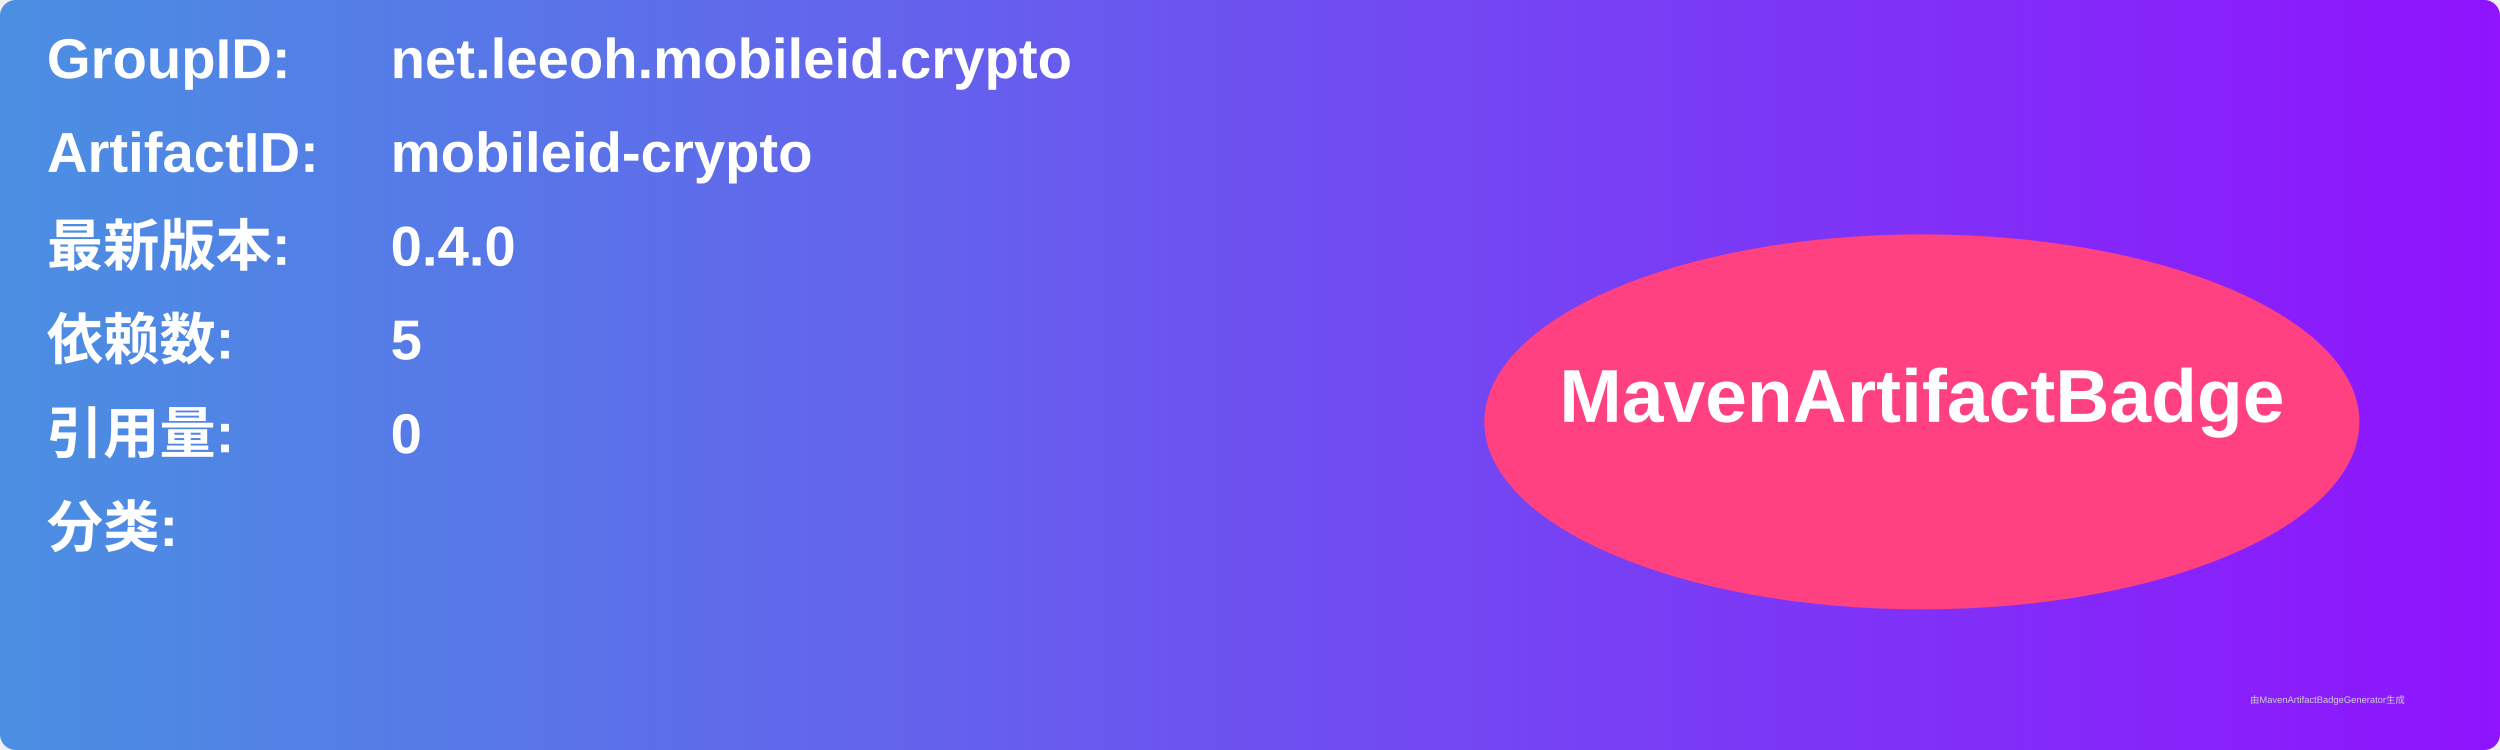
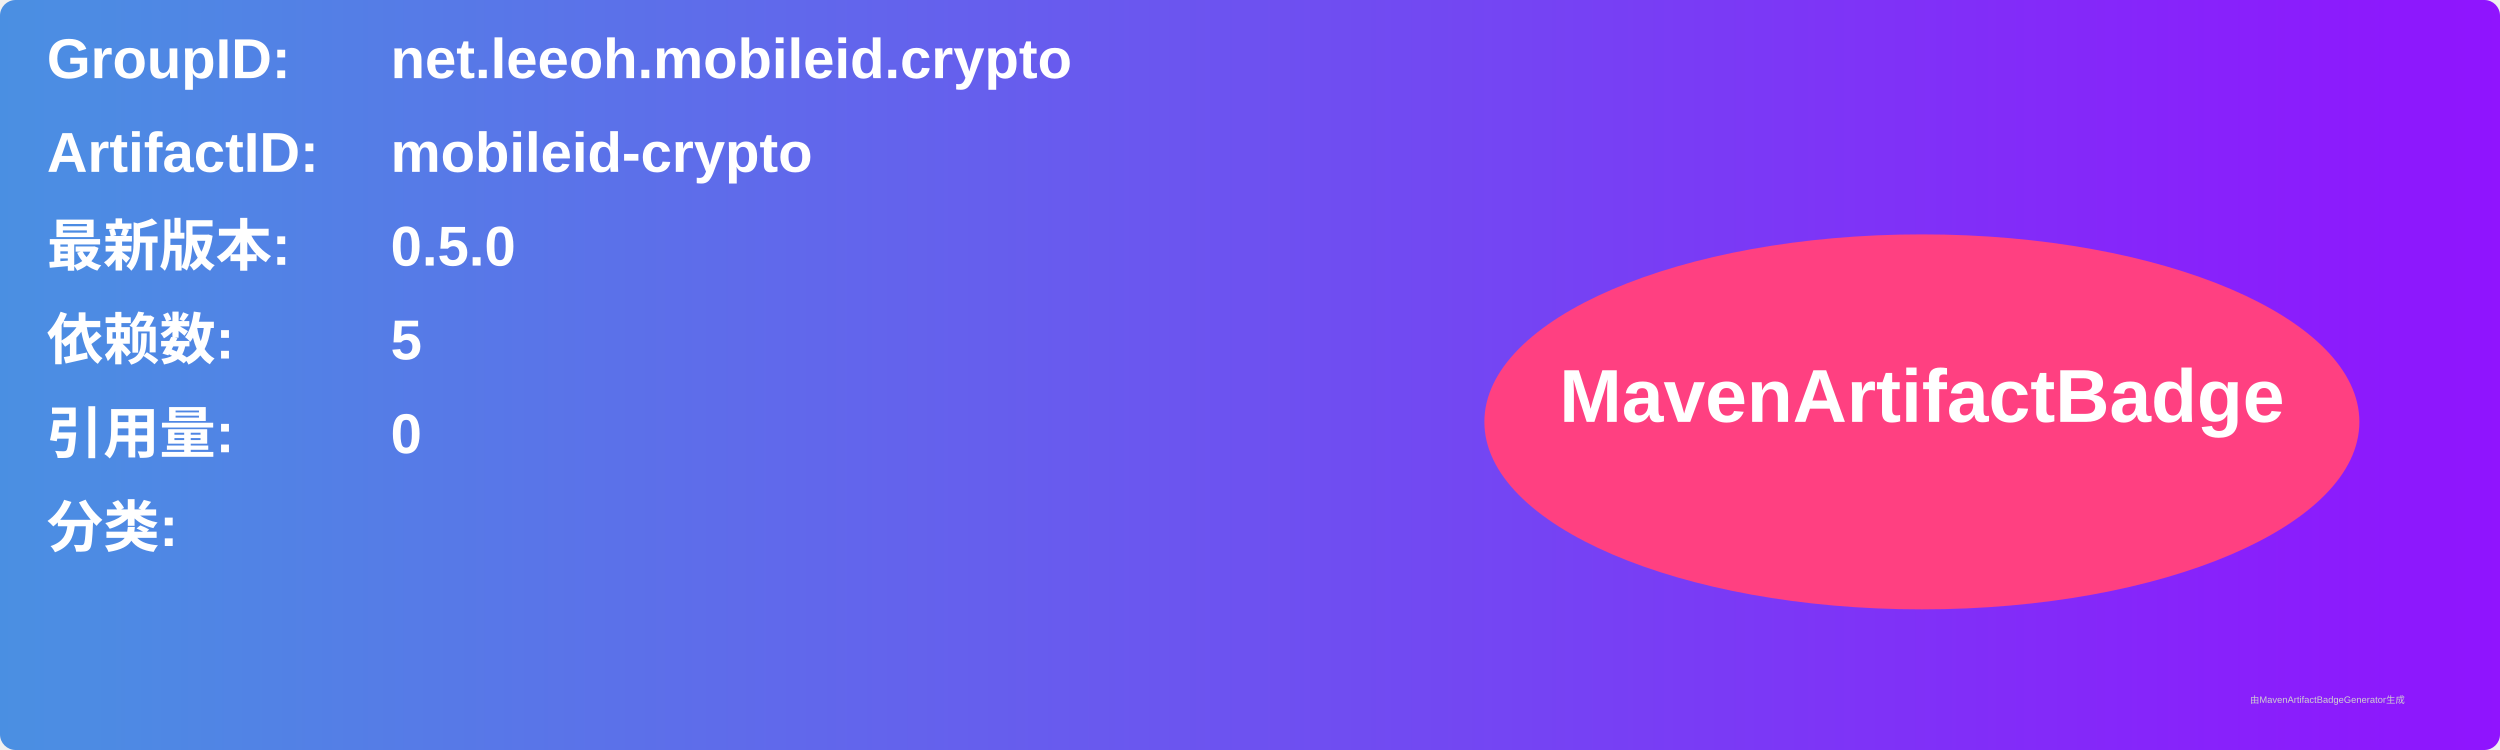
<svg xmlns="http://www.w3.org/2000/svg" width="800" height="240" viewBox="0 0 800 240">
  <linearGradient id="grad" x1="0%" y1="0%" x2="100%" y2="0%">
    <stop offset="0%" stop-color="#4a90e2" />
    <stop offset="100%" stop-color="#9013fe" />
  </linearGradient>
  <rect width="100%" height="100%" rx="5" ry="5" fill="url(#grad)" />
  <g transform="translate(15, 15)">
    <text x="0" y="10" font-family="Arial" font-size="18" fill="white" font-weight="bold" width="260">GroupID:</text>
    <text x="110" y="10" font-family="Arial" font-size="18" fill="white" font-weight="bold" width="460">net.leeoh.mobileid.crypto</text>
    <text x="0" y="40" font-family="Arial" font-size="18" fill="white" font-weight="bold" width="260">ArtifactID:</text>
    <text x="110" y="40" font-family="Arial" font-size="18" fill="white" font-weight="bold" width="460">mobileid-crypto</text>
    <text x="0" y="70" font-family="Arial" font-size="18" fill="white" font-weight="bold">最新版本:</text>
    <text x="110" y="70" font-family="Arial" font-size="18" fill="white" font-weight="bold">
-       <tspan font-weight="bold">0.4.0</tspan>
+       <tspan font-weight="bold">0.5.0</tspan>
    </text>
    <text x="0" y="100" font-family="Arial" font-size="18" fill="white" font-weight="bold">依赖数: </text>
    <text x="110" y="100" font-family="Arial" font-size="18" fill="white">
      <tspan font-weight="bold">5</tspan>
    </text>
    <text x="0" y="130" font-family="Arial" font-size="18" fill="white" font-weight="bold">引用量: </text>
    <text x="110" y="130" font-family="Arial" font-size="18" fill="white">
      <tspan font-weight="bold">0</tspan>
    </text>
    <text x="0" y="160" font-family="Arial" font-size="18" fill="white" font-weight="bold">分类:</text>
    <text x="10" y="190" font-family="Arial" font-size="10" fill="white">
      <tspan font-weight="bold" />
    </text>
    <ellipse cx="600" cy="120" rx="140" ry="60" fill="#ff4081" />
    <text x="600" y="120" text-anchor="middle" font-family="Arial" font-size="24" fill="white" font-weight="bold">MavenArtifactBadge</text>
  </g>
  <text x="720" y="225" font-family="Arial" font-size="3" fill="#d0d0d0">由MavenArtifactBadgeGenerator生成</text>
</svg>
